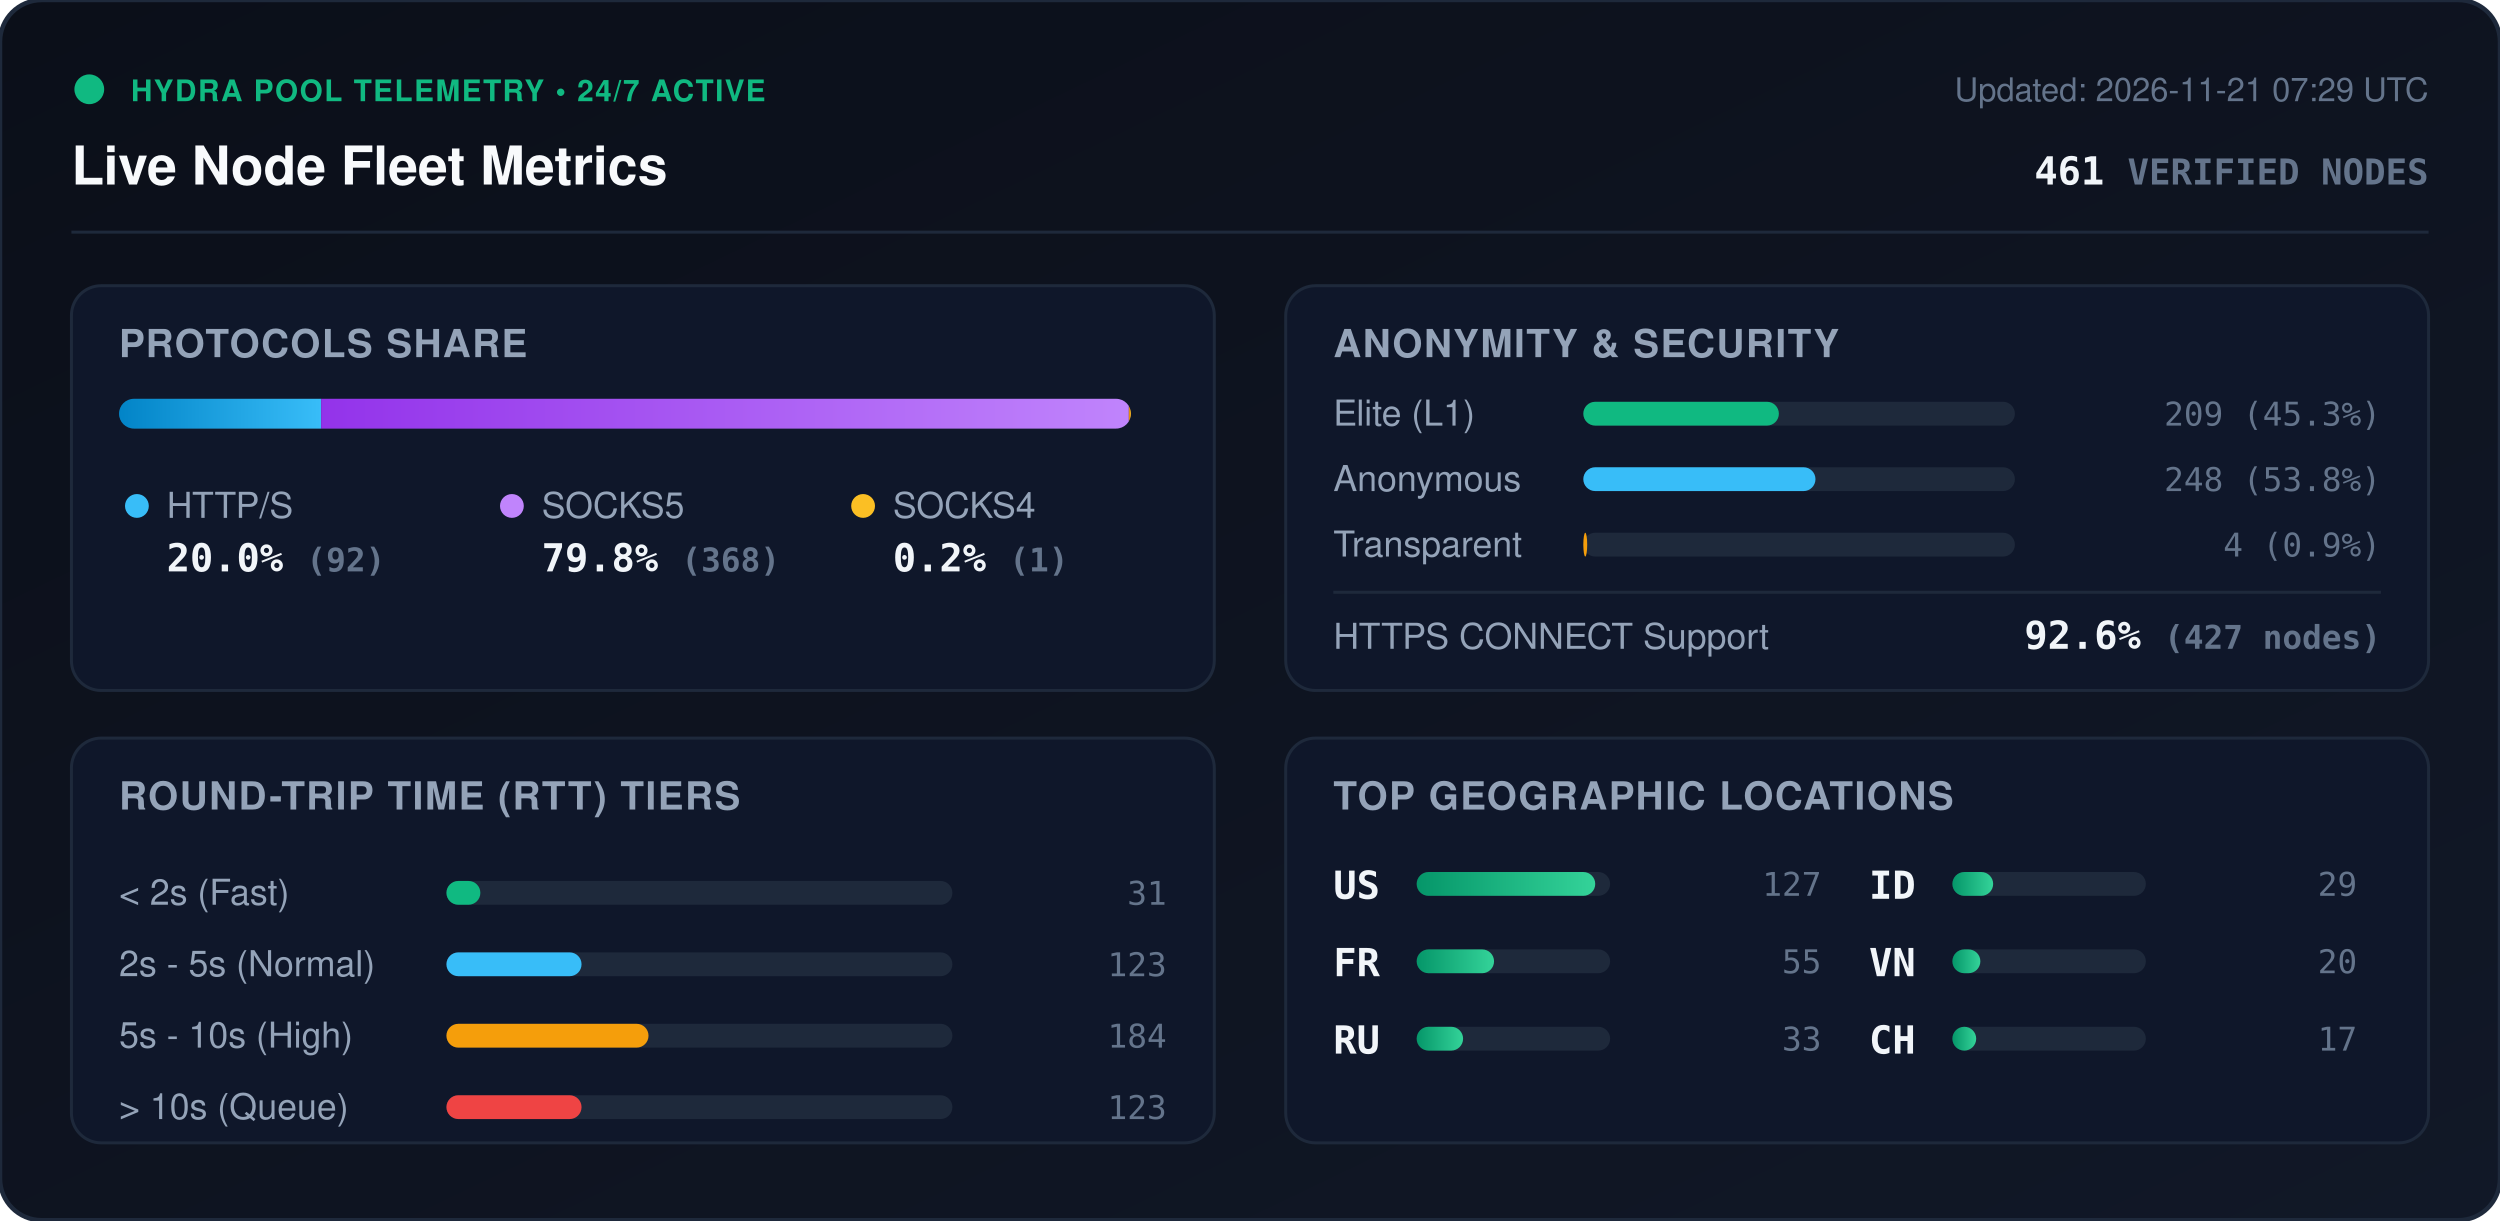
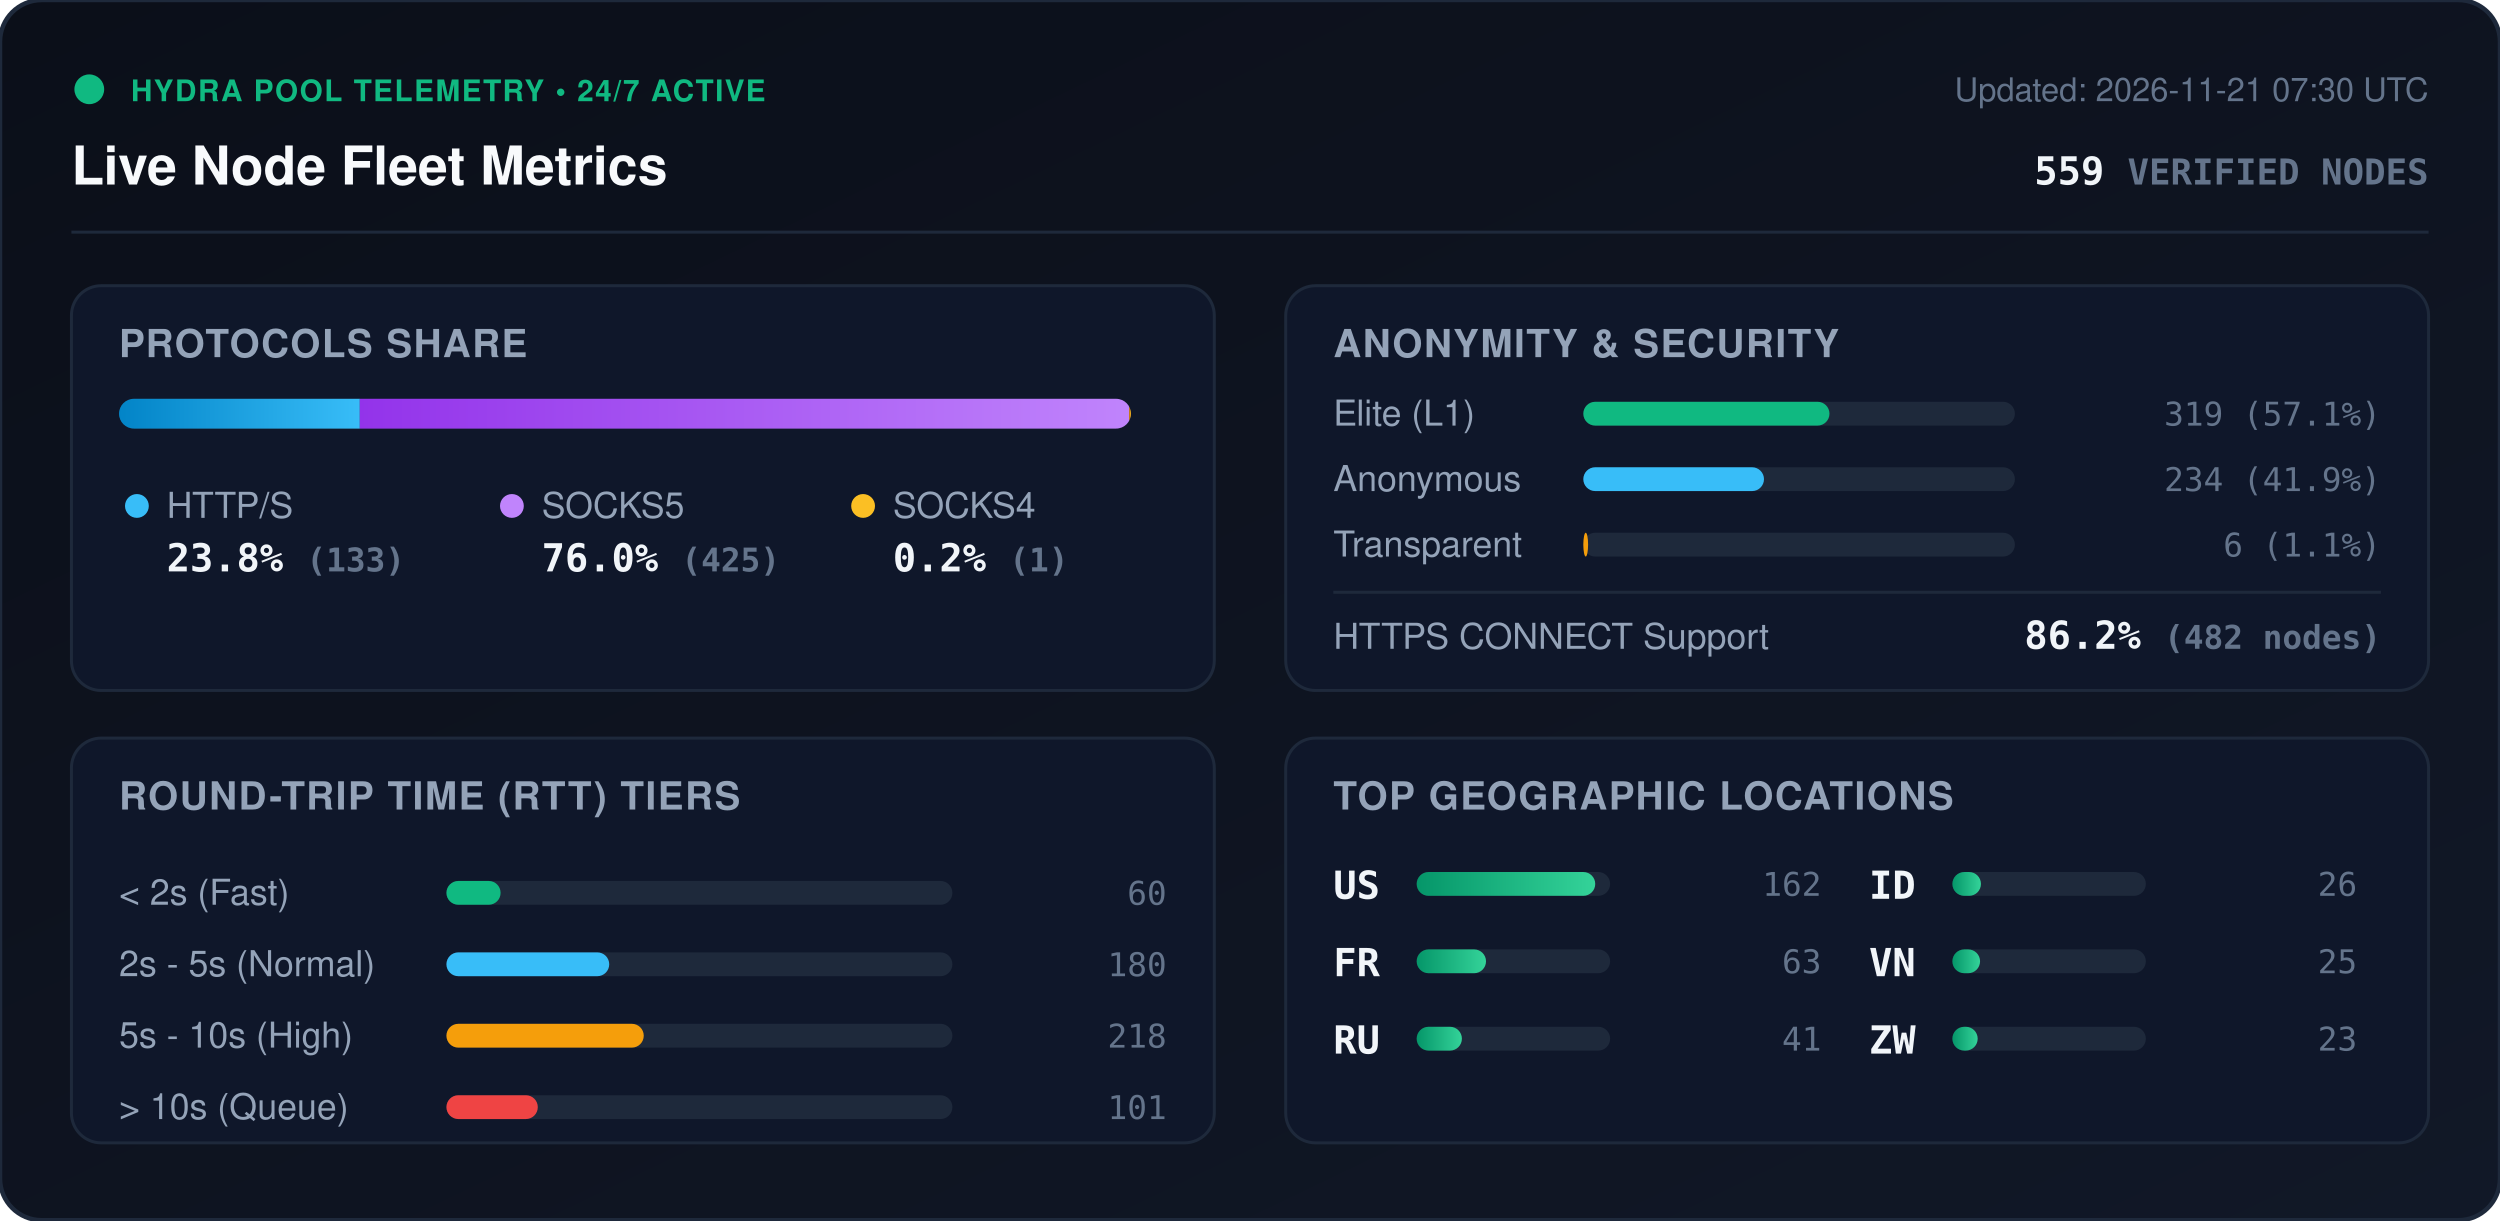
<svg xmlns="http://www.w3.org/2000/svg" viewBox="0 0 840 410" width="840" height="410" style="max-width: 100%; height: auto;">
  <defs>
    <linearGradient id="bg" x1="0%" y1="0%" x2="100%" y2="100%">
      <stop offset="0%" stop-color="#0b0f19" />
      <stop offset="100%" stop-color="#111827" />
    </linearGradient>
    <linearGradient id="bar-http" x1="0%" y1="0%" x2="100%" y2="0%">
      <stop offset="0%" stop-color="#0284c7" />
      <stop offset="100%" stop-color="#38bdf8" />
    </linearGradient>
    <linearGradient id="bar-socks5" x1="0%" y1="0%" x2="100%" y2="0%">
      <stop offset="0%" stop-color="#9333ea" />
      <stop offset="100%" stop-color="#c084fc" />
    </linearGradient>
    <linearGradient id="bar-socks4" x1="0%" y1="0%" x2="100%" y2="0%">
      <stop offset="0%" stop-color="#d97706" />
      <stop offset="100%" stop-color="#fbbf24" />
    </linearGradient>
    <linearGradient id="bar-green" x1="0%" y1="0%" x2="100%" y2="0%">
      <stop offset="0%" stop-color="#059669" />
      <stop offset="100%" stop-color="#34d399" />
    </linearGradient>
    <clipPath id="prog-track-clip">
      <rect width="340.0" height="10" rx="5" />
    </clipPath>
    <style>
      .title { font: 700 18px -apple-system, BlinkMacSystemFont, 'Segoe UI', Helvetica, Arial, sans-serif; fill: #f8fafc; }
      .sub { font: 500 11px -apple-system, BlinkMacSystemFont, 'Segoe UI', Helvetica, Arial, sans-serif; fill: #64748b; }
      .section-hdr { font: 600 13px -apple-system, BlinkMacSystemFont, 'Segoe UI', Helvetica, Arial, sans-serif; fill: #94a3b8; letter-spacing: 0.5px; }
      .metric-val { font: 700 13px -apple-system, BlinkMacSystemFont, 'Segoe UI', Helvetica, Arial, sans-serif; fill: #f1f5f9; }
      .metric-lbl { font: 500 12px -apple-system, BlinkMacSystemFont, 'Segoe UI', Helvetica, Arial, sans-serif; fill: #94a3b8; }
      .badge-txt { font: 700 10px -apple-system, BlinkMacSystemFont, 'Segoe UI', Helvetica, Arial, sans-serif; fill: #10b981; letter-spacing: 0.5px; }
      .mono { font-family: ui-monospace, SFMono-Regular, Menlo, Monaco, Consolas, monospace; }
      .pulse { animation: beacon 2s infinite ease-in-out; }
      @keyframes beacon { 0%, 100% { opacity: 1; } 50% { opacity: 0.35; } }
    </style>
  </defs>
  <rect width="840" height="410" rx="14" fill="url(#bg)" stroke="#1e293b" stroke-width="1.5" />
  <g transform="translate(24, 24)">
    <circle cx="6" cy="6" r="5" fill="#10b981" class="pulse" />
    <text x="20" y="10" class="badge-txt">HYDRA POOL TELEMETRY • 24/7 ACTIVE</text>
    <text x="0" y="38" class="title">Live Node Fleet Metrics</text>
-     <text x="792" y="10" text-anchor="end" class="sub">Updated: 2026-11-21 07:29 UTC</text>
-     <text x="792" y="38" text-anchor="end" class="metric-val mono" fill="#38bdf8">461 <tspan font-size="12" fill="#64748b">VERIFIED NODES</tspan>
+     <text x="792" y="10" text-anchor="end" class="sub">Updated: 2026-11-21 07:30 UTC</text>
+     <text x="792" y="38" text-anchor="end" class="metric-val mono" fill="#38bdf8">559 <tspan font-size="12" fill="#64748b">VERIFIED NODES</tspan>
    </text>
  </g>
  <line x1="24" y1="78" x2="816" y2="78" stroke="#1e293b" stroke-width="1" />
  <g transform="translate(24, 96)">
    <rect width="384" height="136" rx="10" fill="#0f172a" stroke="#1e293b" />
    <text x="16" y="24" class="section-hdr">PROTOCOLS SHARE</text>
    <g transform="translate(16, 38)">
      <rect width="340.0" height="10" rx="5" fill="#1e293b" />
      <g clip-path="url(#prog-track-clip)">
-         <rect x="0" width="67.9" height="10" fill="url(#bar-http)" />
-         <rect x="67.9" width="271.4" height="10" fill="url(#bar-socks5)" />
-         <rect x="339.3" width="0.7" height="10" fill="url(#bar-socks4)" />
+         <rect x="0" width="80.9" height="10" fill="url(#bar-http)" />
+         <rect x="80.9" width="258.5" height="10" fill="url(#bar-socks5)" />
+         <rect x="339.4" width="0.6" height="10" fill="url(#bar-socks4)" />
      </g>
    </g>
    <g transform="translate(16, 68)">
      <circle cx="6" cy="6" r="4" fill="#38bdf8" />
      <text x="16" y="10" class="metric-lbl">HTTP/S</text>
-       <text x="16" y="28" class="metric-val mono">20.0% <tspan font-size="11" fill="#64748b">(92)</tspan>
+       <text x="16" y="28" class="metric-val mono">23.8% <tspan font-size="11" fill="#64748b">(133)</tspan>
      </text>
      <circle cx="132" cy="6" r="4" fill="#c084fc" />
      <text x="142" y="10" class="metric-lbl">SOCKS5</text>
-       <text x="142" y="28" class="metric-val mono">79.8% <tspan font-size="11" fill="#64748b">(368)</tspan>
+       <text x="142" y="28" class="metric-val mono">76.0% <tspan font-size="11" fill="#64748b">(425)</tspan>
      </text>
      <circle cx="250" cy="6" r="4" fill="#fbbf24" />
      <text x="260" y="10" class="metric-lbl">SOCKS4</text>
      <text x="260" y="28" class="metric-val mono">0.2% <tspan font-size="11" fill="#64748b">(1)</tspan>
      </text>
    </g>
  </g>
  <g transform="translate(432, 96)">
    <rect width="384" height="136" rx="10" fill="#0f172a" stroke="#1e293b" />
    <text x="16" y="24" class="section-hdr">ANONYMITY &amp; SECURITY</text>
    <text x="16" y="47" class="metric-lbl">Elite (L1)</text>
    <rect x="100" y="39" width="145.0" height="8" rx="4" fill="#1e293b" />
-     <rect x="100" y="39" width="65.7" height="8" rx="4" fill="#10b981" />
-     <text x="368" y="47" text-anchor="end" class="mono sub" fill="#e2e8f0">209 (45.3%)</text>
+     <rect x="100" y="39" width="82.7" height="8" rx="4" fill="#10b981" />
+     <text x="368" y="47" text-anchor="end" class="mono sub" fill="#e2e8f0">319 (57.1%)</text>
    <text x="16" y="69" class="metric-lbl">Anonymous</text>
    <rect x="100" y="61" width="145.0" height="8" rx="4" fill="#1e293b" />
-     <rect x="100" y="61" width="78.0" height="8" rx="4" fill="#38bdf8" />
-     <text x="368" y="69" text-anchor="end" class="mono sub" fill="#e2e8f0">248 (53.8%)</text>
+     <rect x="100" y="61" width="60.7" height="8" rx="4" fill="#38bdf8" />
+     <text x="368" y="69" text-anchor="end" class="mono sub" fill="#e2e8f0">234 (41.9%)</text>
    <text x="16" y="91" class="metric-lbl">Transparent</text>
    <rect x="100" y="83" width="145.0" height="8" rx="4" fill="#1e293b" />
-     <rect x="100" y="83" width="1.3" height="8" rx="4" fill="#f59e0b" />
-     <text x="368" y="91" text-anchor="end" class="mono sub" fill="#e2e8f0">4 (0.9%)</text>
+     <rect x="100" y="83" width="1.6" height="8" rx="4" fill="#f59e0b" />
+     <text x="368" y="91" text-anchor="end" class="mono sub" fill="#e2e8f0">6 (1.1%)</text>
    <line x1="16" y1="103" x2="368" y2="103" stroke="#1e293b" stroke-width="1" />
    <text x="16" y="122" class="metric-lbl">HTTPS CONNECT Support</text>
-     <text x="368" y="122" text-anchor="end" class="metric-val mono" fill="#34d399">92.6% <tspan font-size="11" fill="#64748b">(427 nodes)</tspan>
+     <text x="368" y="122" text-anchor="end" class="metric-val mono" fill="#34d399">86.2% <tspan font-size="11" fill="#64748b">(482 nodes)</tspan>
    </text>
  </g>
  <g transform="translate(24, 248)">
    <rect width="384" height="136" rx="10" fill="#0f172a" stroke="#1e293b" />
    <text x="16" y="24" class="section-hdr">ROUND-TRIP TIME (RTT) TIERS</text>
    <g transform="translate(16, 42)">
      <text x="0" y="14" class="metric-lbl">&lt; 2s (Fast)</text>
      <rect x="110" y="6" width="170" height="8" rx="4" fill="#1e293b" />
-       <rect x="110" y="6" width="11.4" height="8" rx="4" fill="#10b981" />
-       <text x="352" y="14" text-anchor="end" class="mono sub">31</text>
+       <rect x="110" y="6" width="18.2" height="8" rx="4" fill="#10b981" />
+       <text x="352" y="14" text-anchor="end" class="mono sub">60</text>
      <text x="0" y="38" class="metric-lbl">2s - 5s (Normal)</text>
      <rect x="110" y="30" width="170" height="8" rx="4" fill="#1e293b" />
-       <rect x="110" y="30" width="45.4" height="8" rx="4" fill="#38bdf8" />
-       <text x="352" y="38" text-anchor="end" class="mono sub">123</text>
+       <rect x="110" y="30" width="54.7" height="8" rx="4" fill="#38bdf8" />
+       <text x="352" y="38" text-anchor="end" class="mono sub">180</text>
      <text x="0" y="62" class="metric-lbl">5s - 10s (High)</text>
      <rect x="110" y="54" width="170" height="8" rx="4" fill="#1e293b" />
-       <rect x="110" y="54" width="67.9" height="8" rx="4" fill="#f59e0b" />
-       <text x="352" y="62" text-anchor="end" class="mono sub">184</text>
+       <rect x="110" y="54" width="66.3" height="8" rx="4" fill="#f59e0b" />
+       <text x="352" y="62" text-anchor="end" class="mono sub">218</text>
      <text x="0" y="86" class="metric-lbl">&gt; 10s (Queue)</text>
      <rect x="110" y="78" width="170" height="8" rx="4" fill="#1e293b" />
-       <rect x="110" y="78" width="45.4" height="8" rx="4" fill="#ef4444" />
-       <text x="352" y="86" text-anchor="end" class="mono sub">123</text>
+       <rect x="110" y="78" width="30.7" height="8" rx="4" fill="#ef4444" />
+       <text x="352" y="86" text-anchor="end" class="mono sub">101</text>
    </g>
  </g>
  <g transform="translate(432, 248)">
    <rect width="384" height="136" rx="10" fill="#0f172a" stroke="#1e293b" />
    <text x="16" y="24" class="section-hdr">TOP GEOGRAPHIC LOCATIONS</text>
    <g transform="translate(16, 42)">
      <g transform="translate(0, 0)">
        <text x="0" y="12" class="mono metric-val" font-size="12">US</text>
        <rect x="28" y="3" width="65" height="8" rx="4" fill="#1e293b" />
        <rect x="28" y="3" width="60.0" height="8" rx="4" fill="url(#bar-green)" />
-         <text x="164" y="11" text-anchor="end" class="mono sub">127</text>
+         <text x="164" y="11" text-anchor="end" class="mono sub">162</text>
      </g>
      <g transform="translate(0, 26)">
        <text x="0" y="12" class="mono metric-val" font-size="12">FR</text>
        <rect x="28" y="3" width="65" height="8" rx="4" fill="#1e293b" />
-         <rect x="28" y="3" width="26.0" height="8" rx="4" fill="url(#bar-green)" />
-         <text x="164" y="11" text-anchor="end" class="mono sub">55</text>
+         <rect x="28" y="3" width="23.3" height="8" rx="4" fill="url(#bar-green)" />
+         <text x="164" y="11" text-anchor="end" class="mono sub">63</text>
      </g>
      <g transform="translate(0, 52)">
        <text x="0" y="12" class="mono metric-val" font-size="12">RU</text>
        <rect x="28" y="3" width="65" height="8" rx="4" fill="#1e293b" />
-         <rect x="28" y="3" width="15.6" height="8" rx="4" fill="url(#bar-green)" />
-         <text x="164" y="11" text-anchor="end" class="mono sub">33</text>
+         <rect x="28" y="3" width="15.2" height="8" rx="4" fill="url(#bar-green)" />
+         <text x="164" y="11" text-anchor="end" class="mono sub">41</text>
      </g>
      <g transform="translate(180, 0)">
        <text x="0" y="12" class="mono metric-val" font-size="12">ID</text>
        <rect x="28" y="3" width="65" height="8" rx="4" fill="#1e293b" />
-         <rect x="28" y="3" width="13.7" height="8" rx="4" fill="url(#bar-green)" />
-         <text x="164" y="11" text-anchor="end" class="mono sub">29</text>
+         <rect x="28" y="3" width="9.6" height="8" rx="4" fill="url(#bar-green)" />
+         <text x="164" y="11" text-anchor="end" class="mono sub">26</text>
      </g>
      <g transform="translate(180, 26)">
        <text x="0" y="12" class="mono metric-val" font-size="12">VN</text>
        <rect x="28" y="3" width="65" height="8" rx="4" fill="#1e293b" />
-         <rect x="28" y="3" width="9.4" height="8" rx="4" fill="url(#bar-green)" />
-         <text x="164" y="11" text-anchor="end" class="mono sub">20</text>
+         <rect x="28" y="3" width="9.3" height="8" rx="4" fill="url(#bar-green)" />
+         <text x="164" y="11" text-anchor="end" class="mono sub">25</text>
      </g>
      <g transform="translate(180, 52)">
-         <text x="0" y="12" class="mono metric-val" font-size="12">CH</text>
+         <text x="0" y="12" class="mono metric-val" font-size="12">ZW</text>
        <rect x="28" y="3" width="65" height="8" rx="4" fill="#1e293b" />
-         <rect x="28" y="3" width="8.0" height="8" rx="4" fill="url(#bar-green)" />
-         <text x="164" y="11" text-anchor="end" class="mono sub">17</text>
+         <rect x="28" y="3" width="8.5" height="8" rx="4" fill="url(#bar-green)" />
+         <text x="164" y="11" text-anchor="end" class="mono sub">23</text>
      </g>
    </g>
  </g>
</svg>
